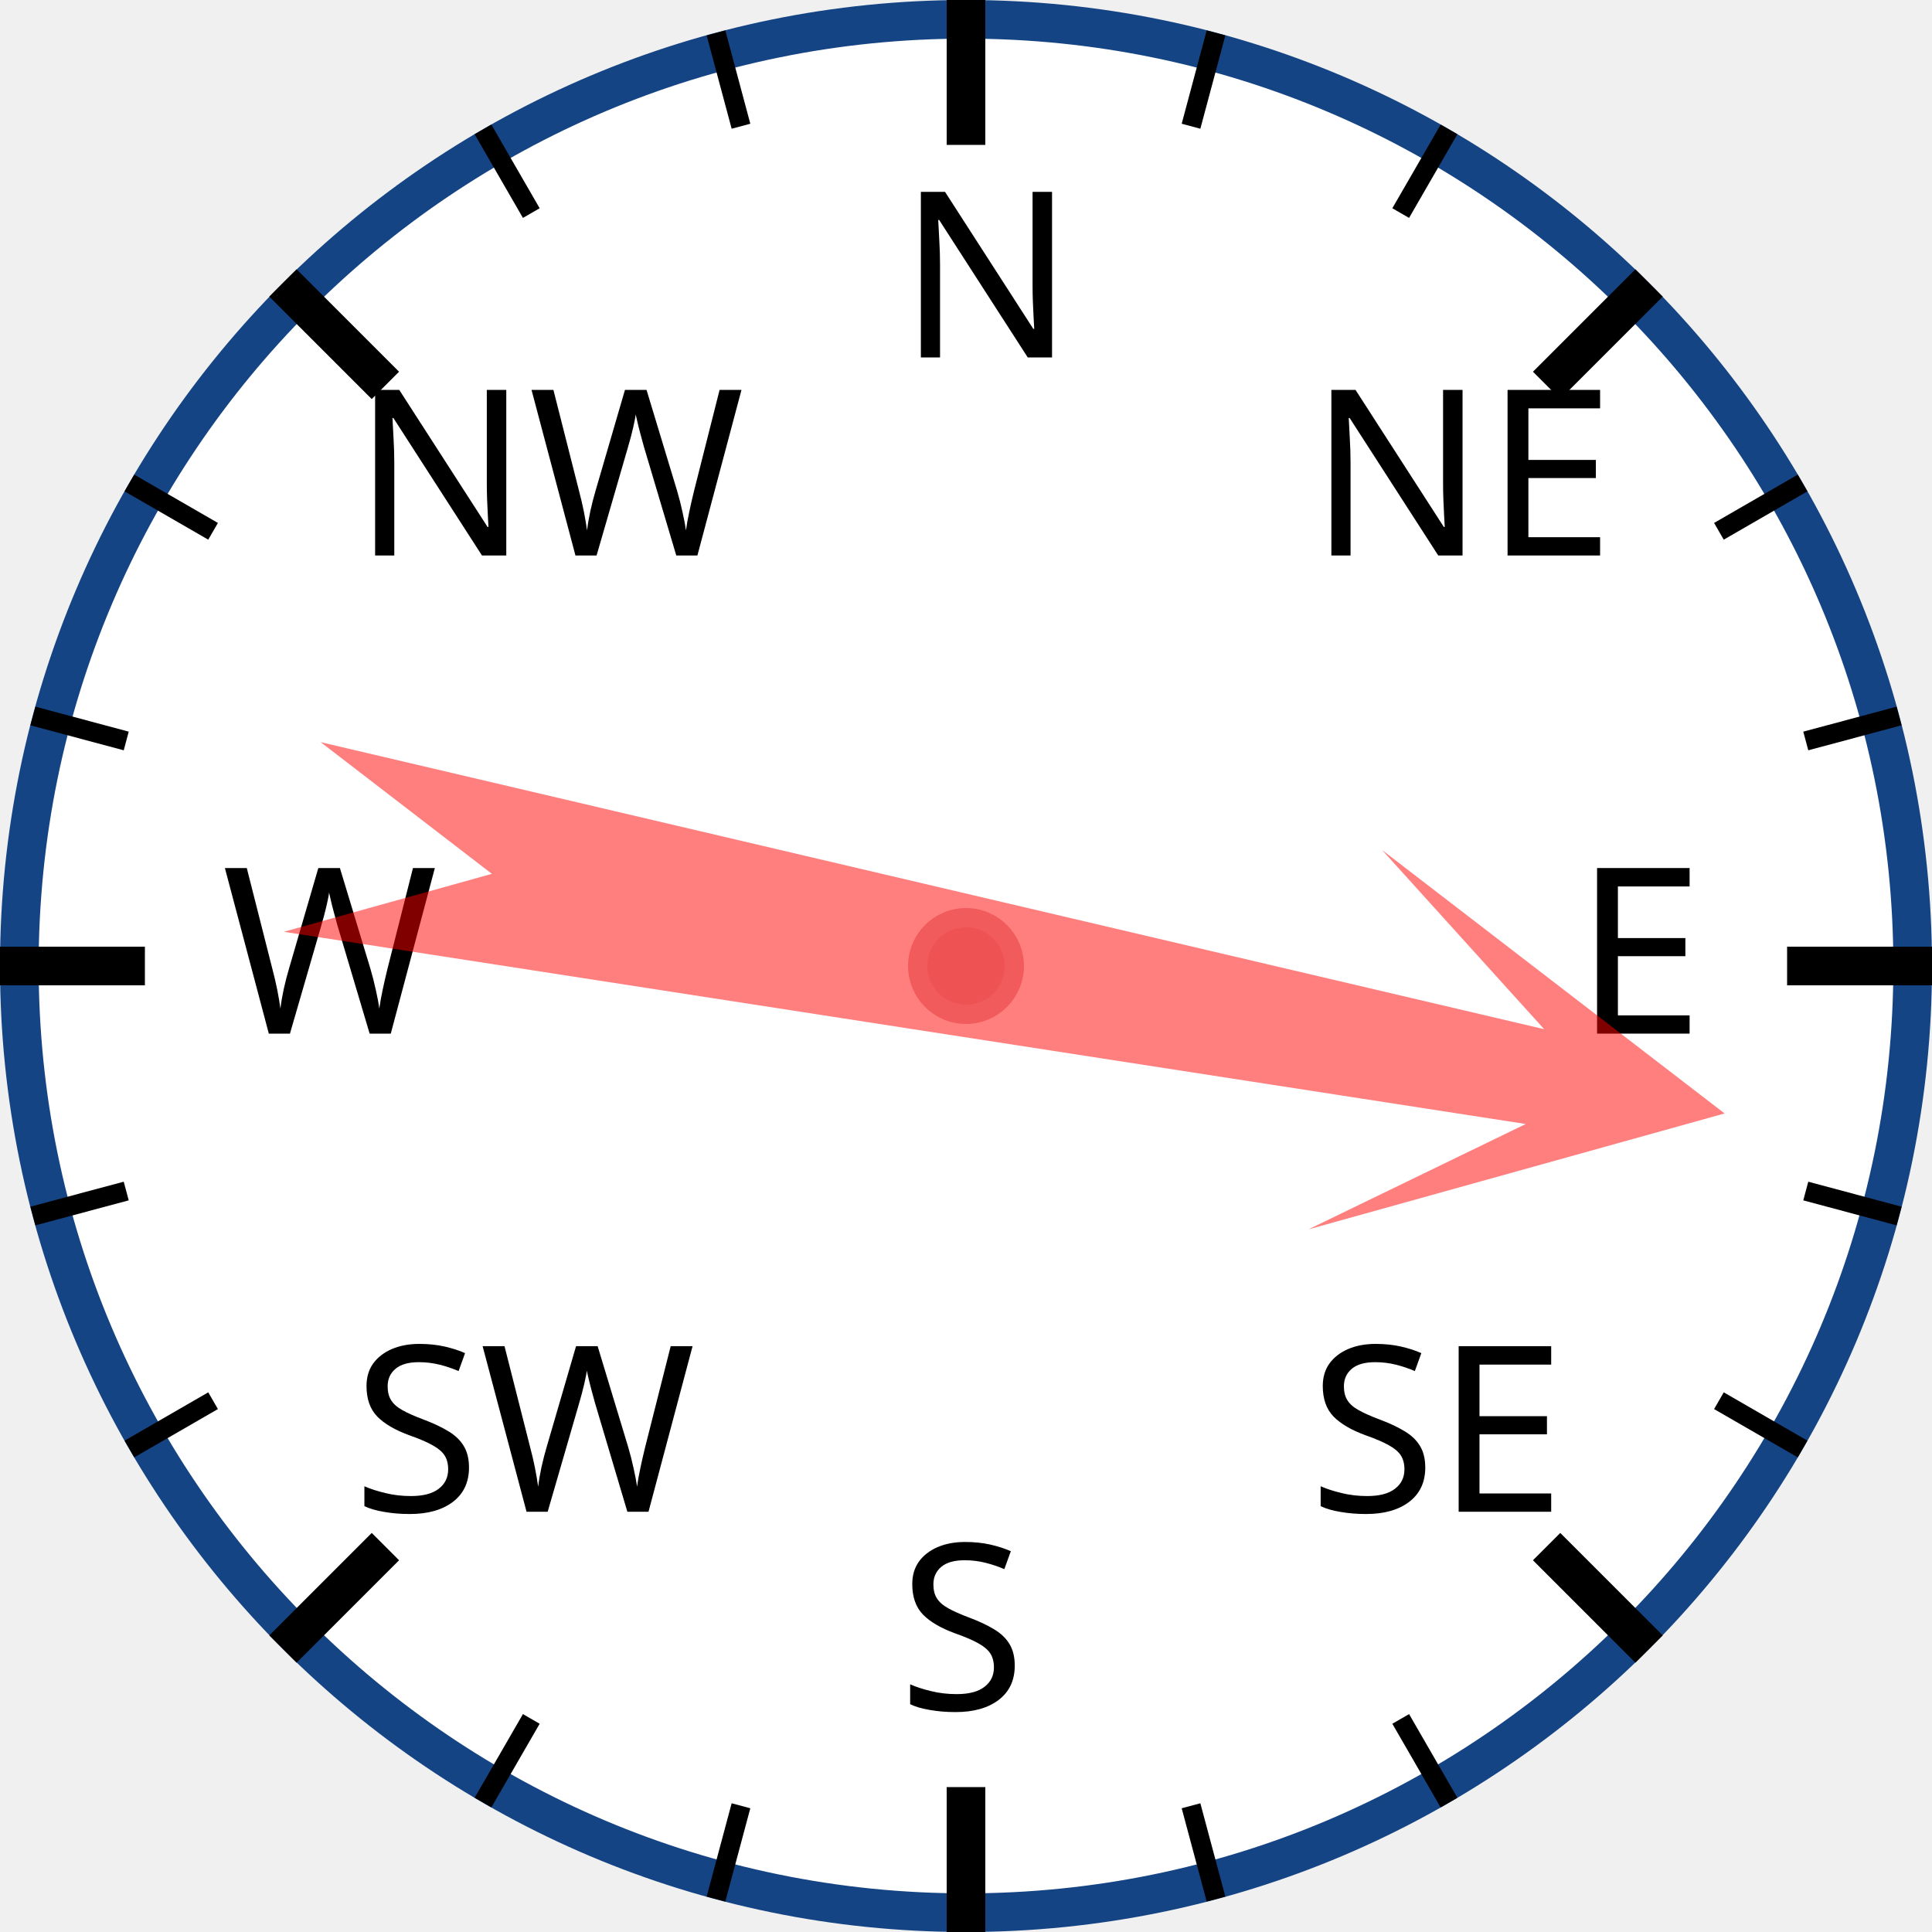
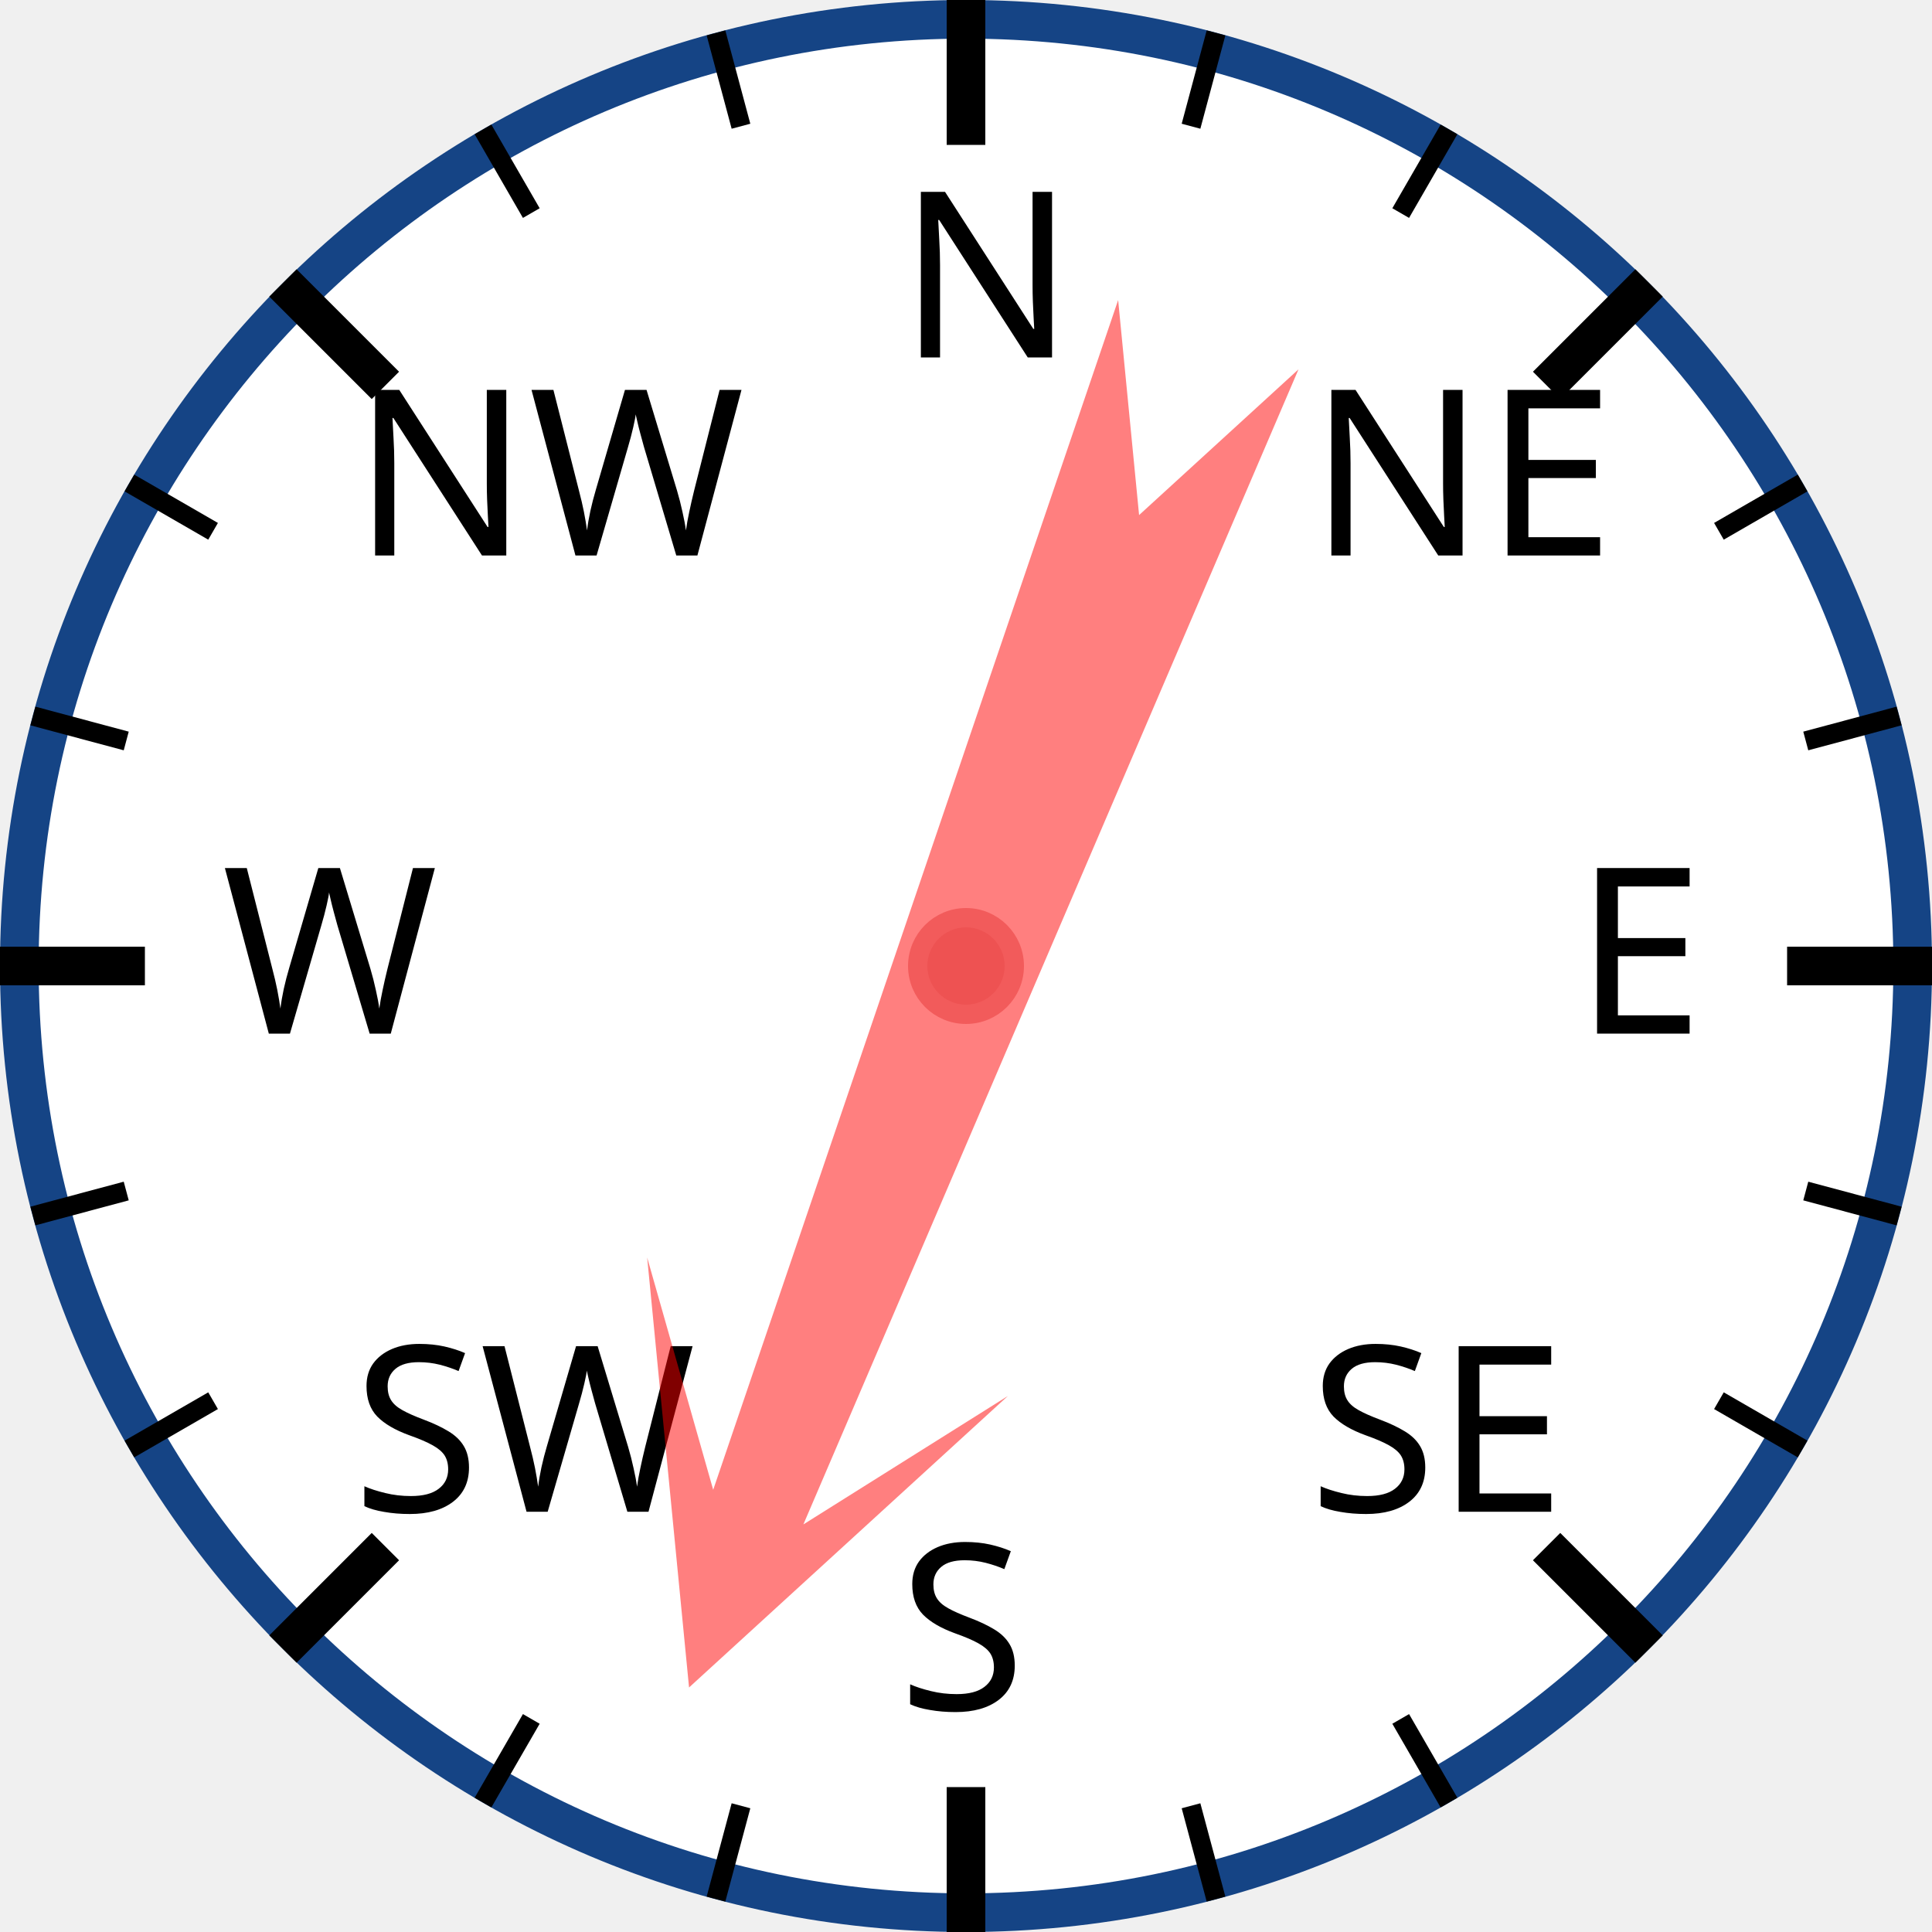
<svg xmlns="http://www.w3.org/2000/svg" width="120px" height="120px" viewBox="0 0 200 200">
  <circle cx="100" cy="100" r="98" style="fill: white; stroke: #154485; stroke-width: 4;" />
  <text x="93.0" y="37.0" style="font-family: sans-serif; font-size: 18pt;">N</text>
  <line x1="100.0" y1="0.0" x2="100.0" y2="15.0" style="stroke: black; stroke-width: 4;" />
  <line x1="74.118" y1="3.407" x2="76.706" y2="13.067" style="stroke: black; stroke-width: 2;" />
  <line x1="50" y1="13.397" x2="55" y2="22.058" style="stroke: black; stroke-width: 2;" />
  <text x="36.503" y="57.503" style="font-family: sans-serif; font-size: 18pt;">NW</text>
  <line x1="29.289" y1="29.289" x2="39.896" y2="39.896" style="stroke: black; stroke-width: 4;" />
  <line x1="13.397" y1="50" x2="22.058" y2="55" style="stroke: black; stroke-width: 2;" />
  <line x1="3.407" y1="74.118" x2="13.067" y2="76.706" style="stroke: black; stroke-width: 2;" />
  <text x="23.0" y="107.0" style="font-family: sans-serif; font-size: 18pt;">W</text>
  <line x1="0.0" y1="100.0" x2="15.0" y2="100.0" style="stroke: black; stroke-width: 4;" />
  <line x1="3.407" y1="125.882" x2="13.067" y2="123.294" style="stroke: black; stroke-width: 2;" />
  <line x1="13.397" y1="150" x2="22.058" y2="145" style="stroke: black; stroke-width: 2;" />
  <text x="36.503" y="156.497" style="font-family: sans-serif; font-size: 18pt;">SW</text>
  <line x1="29.289" y1="170.711" x2="39.896" y2="160.104" style="stroke: black; stroke-width: 4;" />
  <line x1="50" y1="186.603" x2="55" y2="177.942" style="stroke: black; stroke-width: 2;" />
  <line x1="74.118" y1="196.593" x2="76.706" y2="186.933" style="stroke: black; stroke-width: 2;" />
  <text x="93" y="177.0" style="font-family: sans-serif; font-size: 18pt;">S</text>
  <line x1="100" y1="200.0" x2="100" y2="185.0" style="stroke: black; stroke-width: 4;" />
  <line x1="125.882" y1="196.593" x2="123.294" y2="186.933" style="stroke: black; stroke-width: 2;" />
  <line x1="150.0" y1="186.603" x2="145.0" y2="177.942" style="stroke: black; stroke-width: 2;" />
  <text x="135.497" y="156.497" style="font-family: sans-serif; font-size: 18pt;">SE</text>
  <line x1="170.711" y1="170.711" x2="160.104" y2="160.104" style="stroke: black; stroke-width: 4;" />
  <line x1="186.603" y1="150" x2="177.942" y2="145" style="stroke: black; stroke-width: 2;" />
  <line x1="196.593" y1="125.882" x2="186.933" y2="123.294" style="stroke: black; stroke-width: 2;" />
  <text x="163.0" y="107" style="font-family: sans-serif; font-size: 18pt;">E</text>
  <line x1="200.0" y1="100" x2="185.0" y2="100" style="stroke: black; stroke-width: 4;" />
  <line x1="196.593" y1="74.118" x2="186.933" y2="76.706" style="stroke: black; stroke-width: 2;" />
  <line x1="186.603" y1="50" x2="177.942" y2="55" style="stroke: black; stroke-width: 2;" />
  <text x="135.497" y="57.503" style="font-family: sans-serif; font-size: 18pt;">NE</text>
  <line x1="170.711" y1="29.289" x2="160.104" y2="39.896" style="stroke: black; stroke-width: 4;" />
  <line x1="150" y1="13.397" x2="145" y2="22.058" style="stroke: black; stroke-width: 2;" />
  <line x1="125.882" y1="3.407" x2="123.294" y2="13.067" style="stroke: black; stroke-width: 2;" />
-   <polygon points="100 20 120 60 105 40 110 170 100 150 90 170 95 40 80 60" style="fill: red; fill-opacity: 0.5;" transform="rotate(101,100,100)" />
+   <polygon points="100 20 120 60 105 40 110 170 100 150 90 170 95 40 80 60" style="fill: red; fill-opacity: 0.5;" transform="rotate(201,100,100)" />
  <circle cx="100" cy="100" r="5" style="fill: #EE5252; stroke: #F25B5B; stroke-width: 2;" />
</svg>
